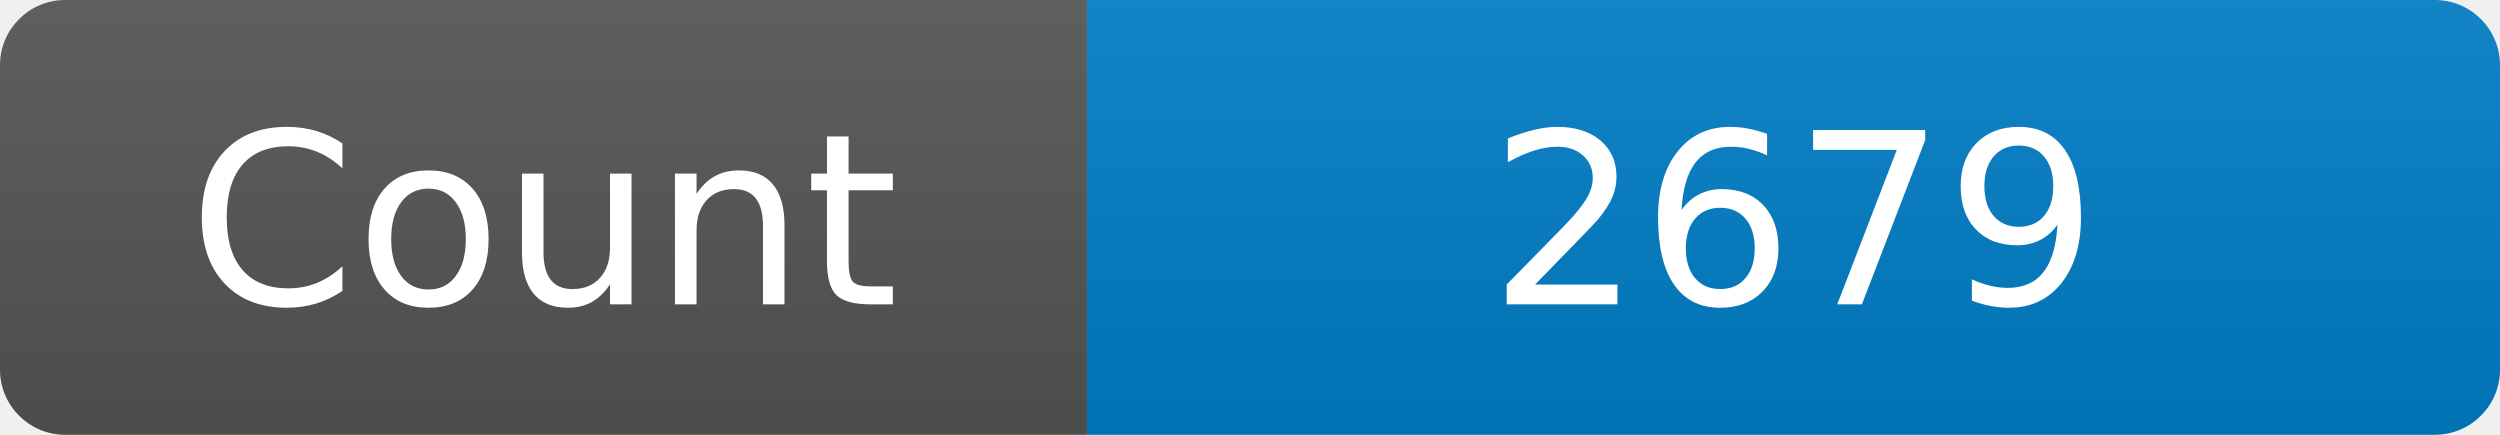
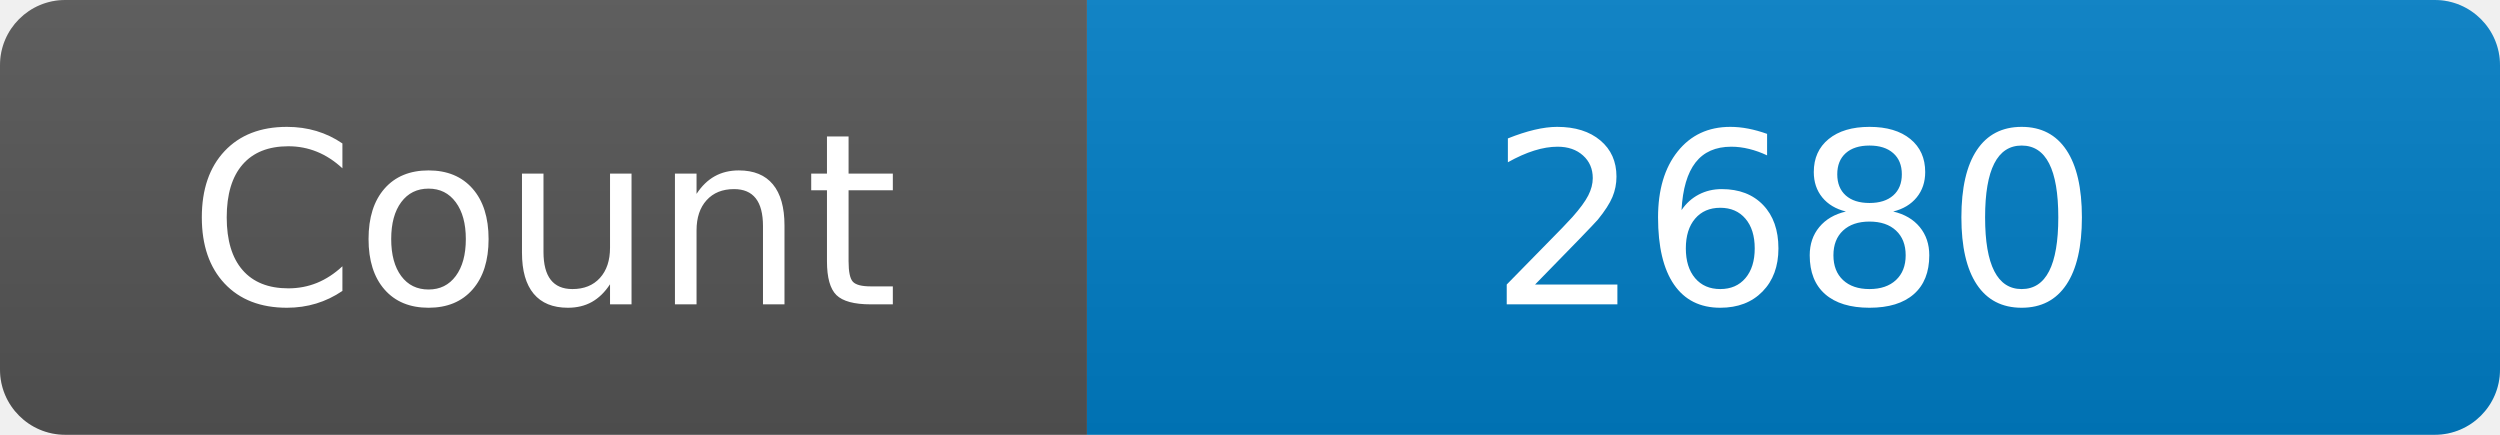
<svg xmlns="http://www.w3.org/2000/svg" width="115" height="20" role="img" aria-label="Maintained?: yes">
  <linearGradient id="s" x2="0" y2="100%">
    <stop offset="0" stop-color="#bbb" stop-opacity=".1" />
    <stop offset="1" stop-opacity=".1" />
  </linearGradient>
  <clipPath id="r">
    <rect width="115" height="20" rx="3" fill="#fff" />
  </clipPath>
  <g clip-path="url(#r)">
    <rect width="50" height="20" fill="#555" />
    <rect x="50" width="160" height="20" fill="#007ec6" />
    <rect width="115" height="20" fill="url(#s)" />
  </g>
  <g fill="#fff" text-anchor="middle" font-family="Verdana,Geneva,DejaVu Sans,sans-serif" font-size="110">
    <text x="250" y="140" transform="scale(.1)" fill="#fff">Count</text>
-     <text x="825" y="140" transform="scale(.1)" fill="#fff">2679</text>
+     <text x="825" y="140" transform="scale(.1)" fill="#fff">2680</text>
  </g>
</svg>
